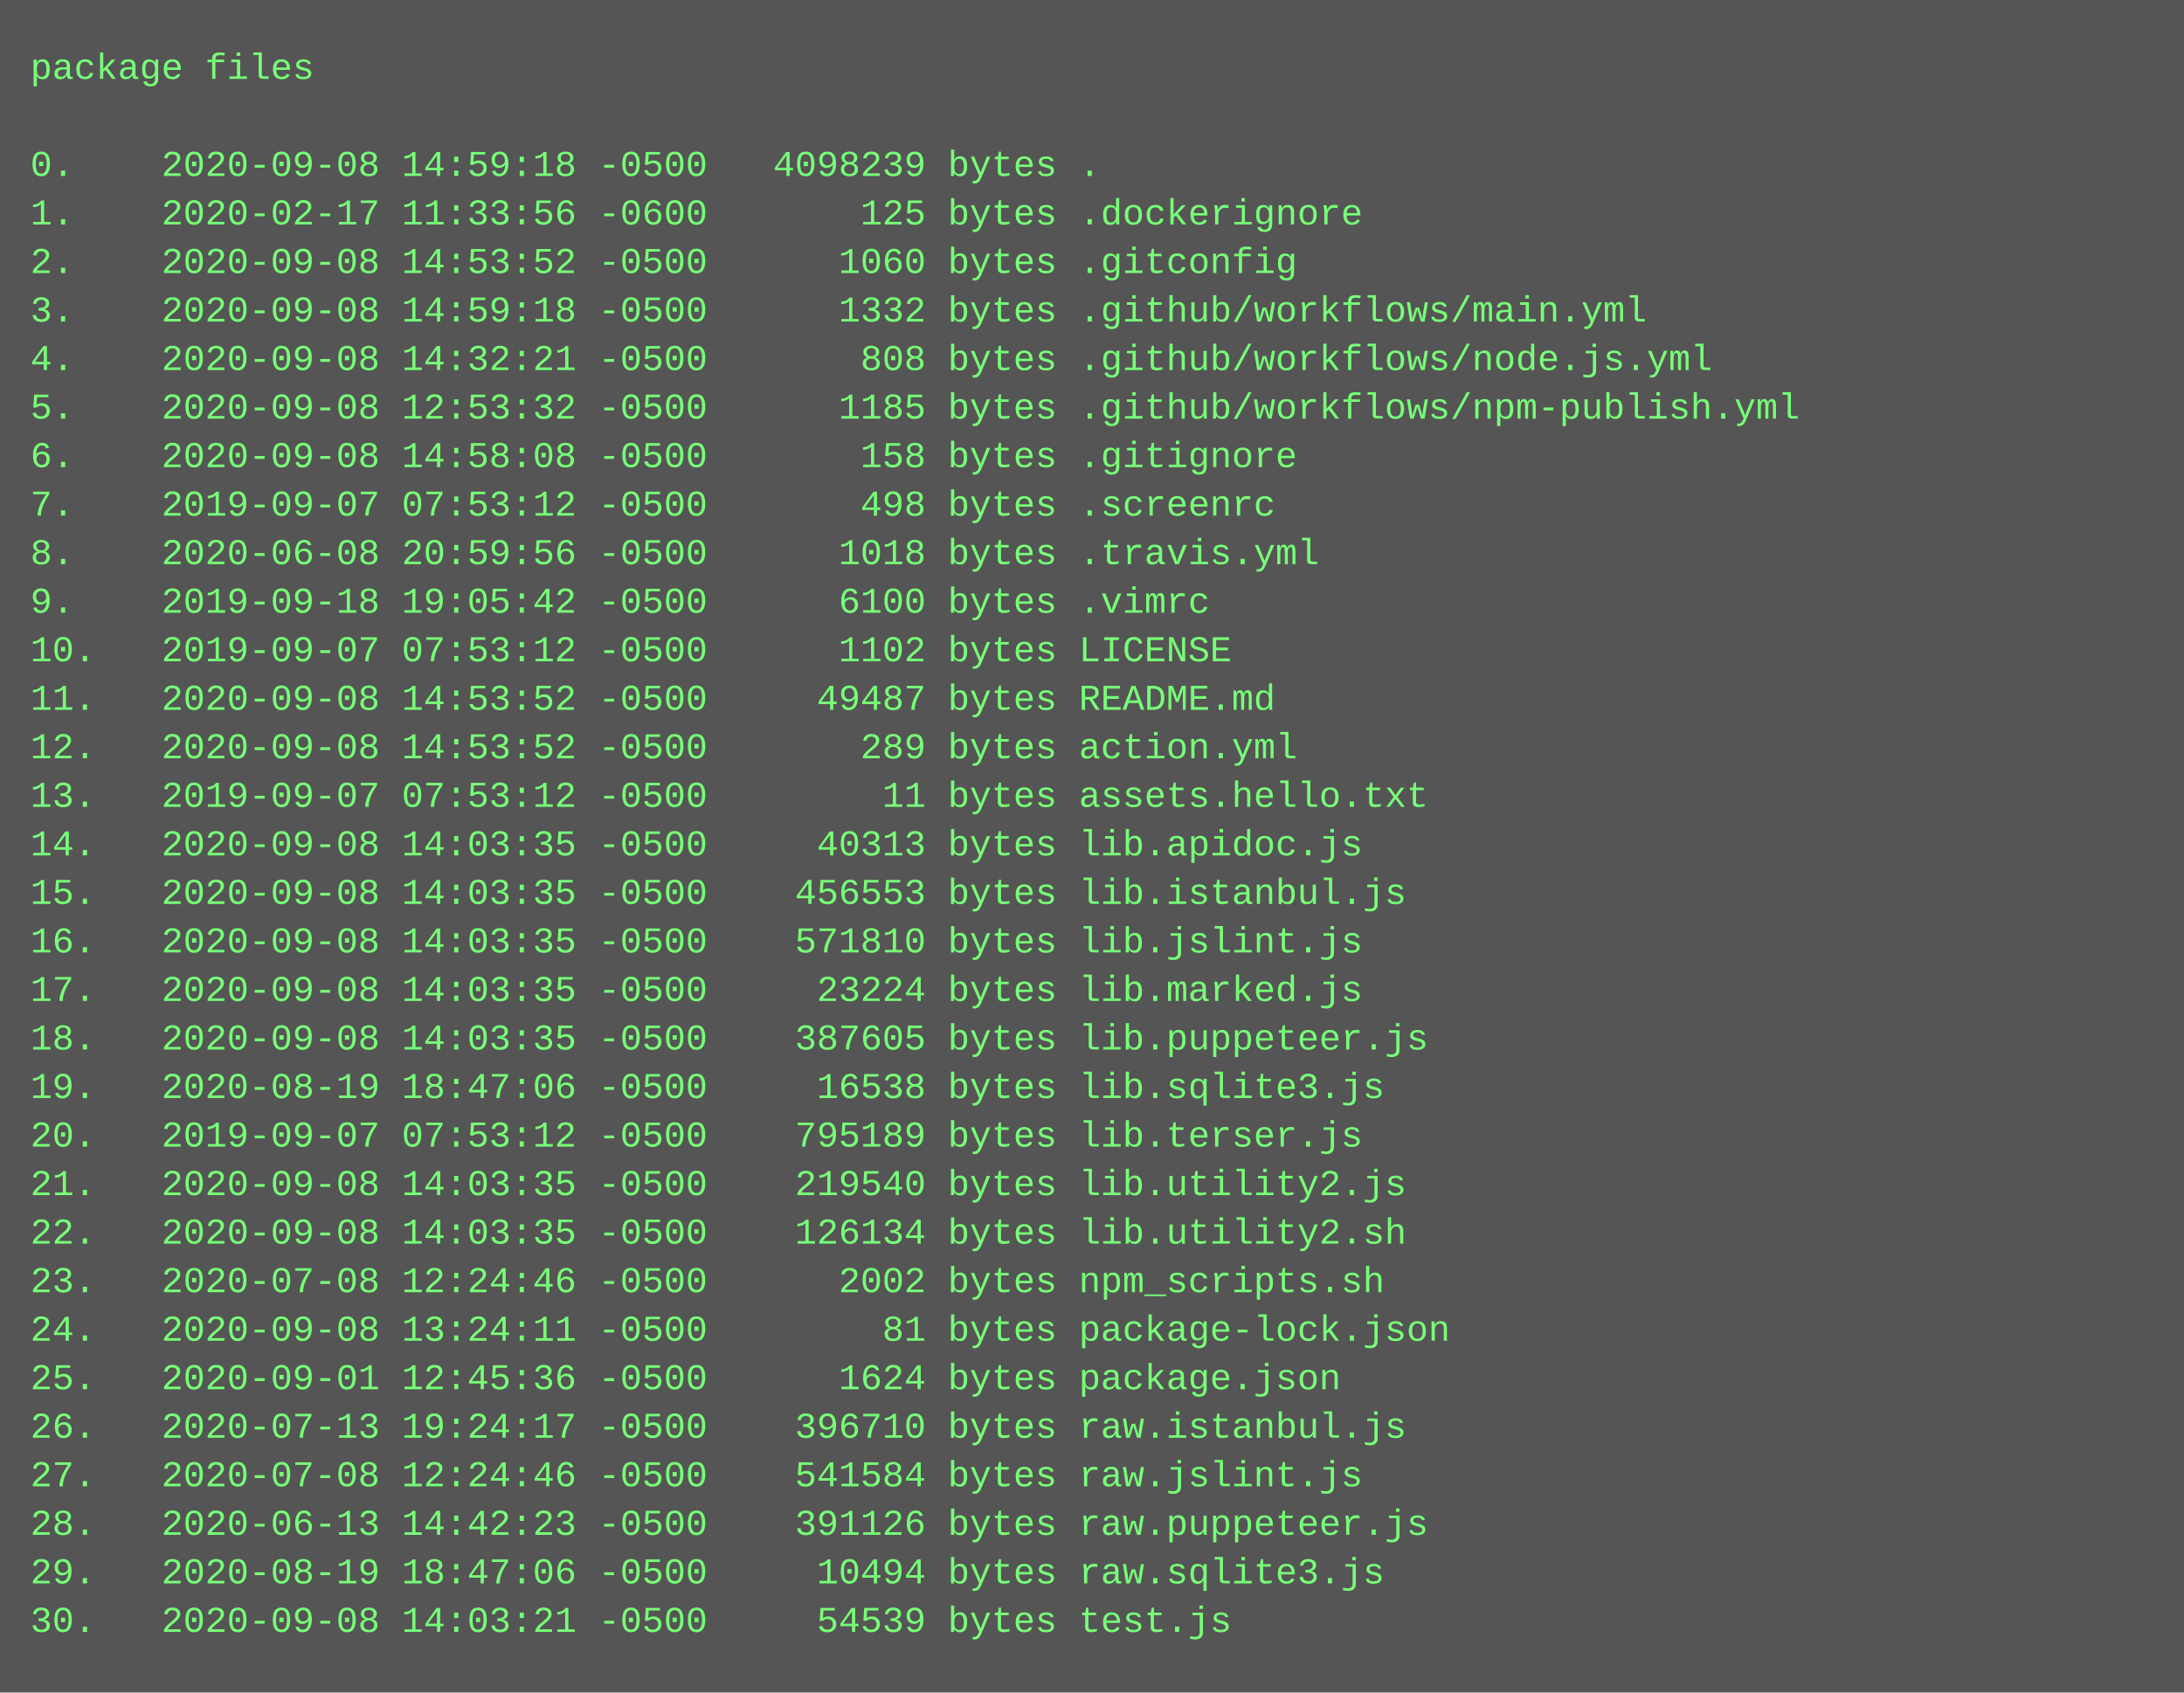
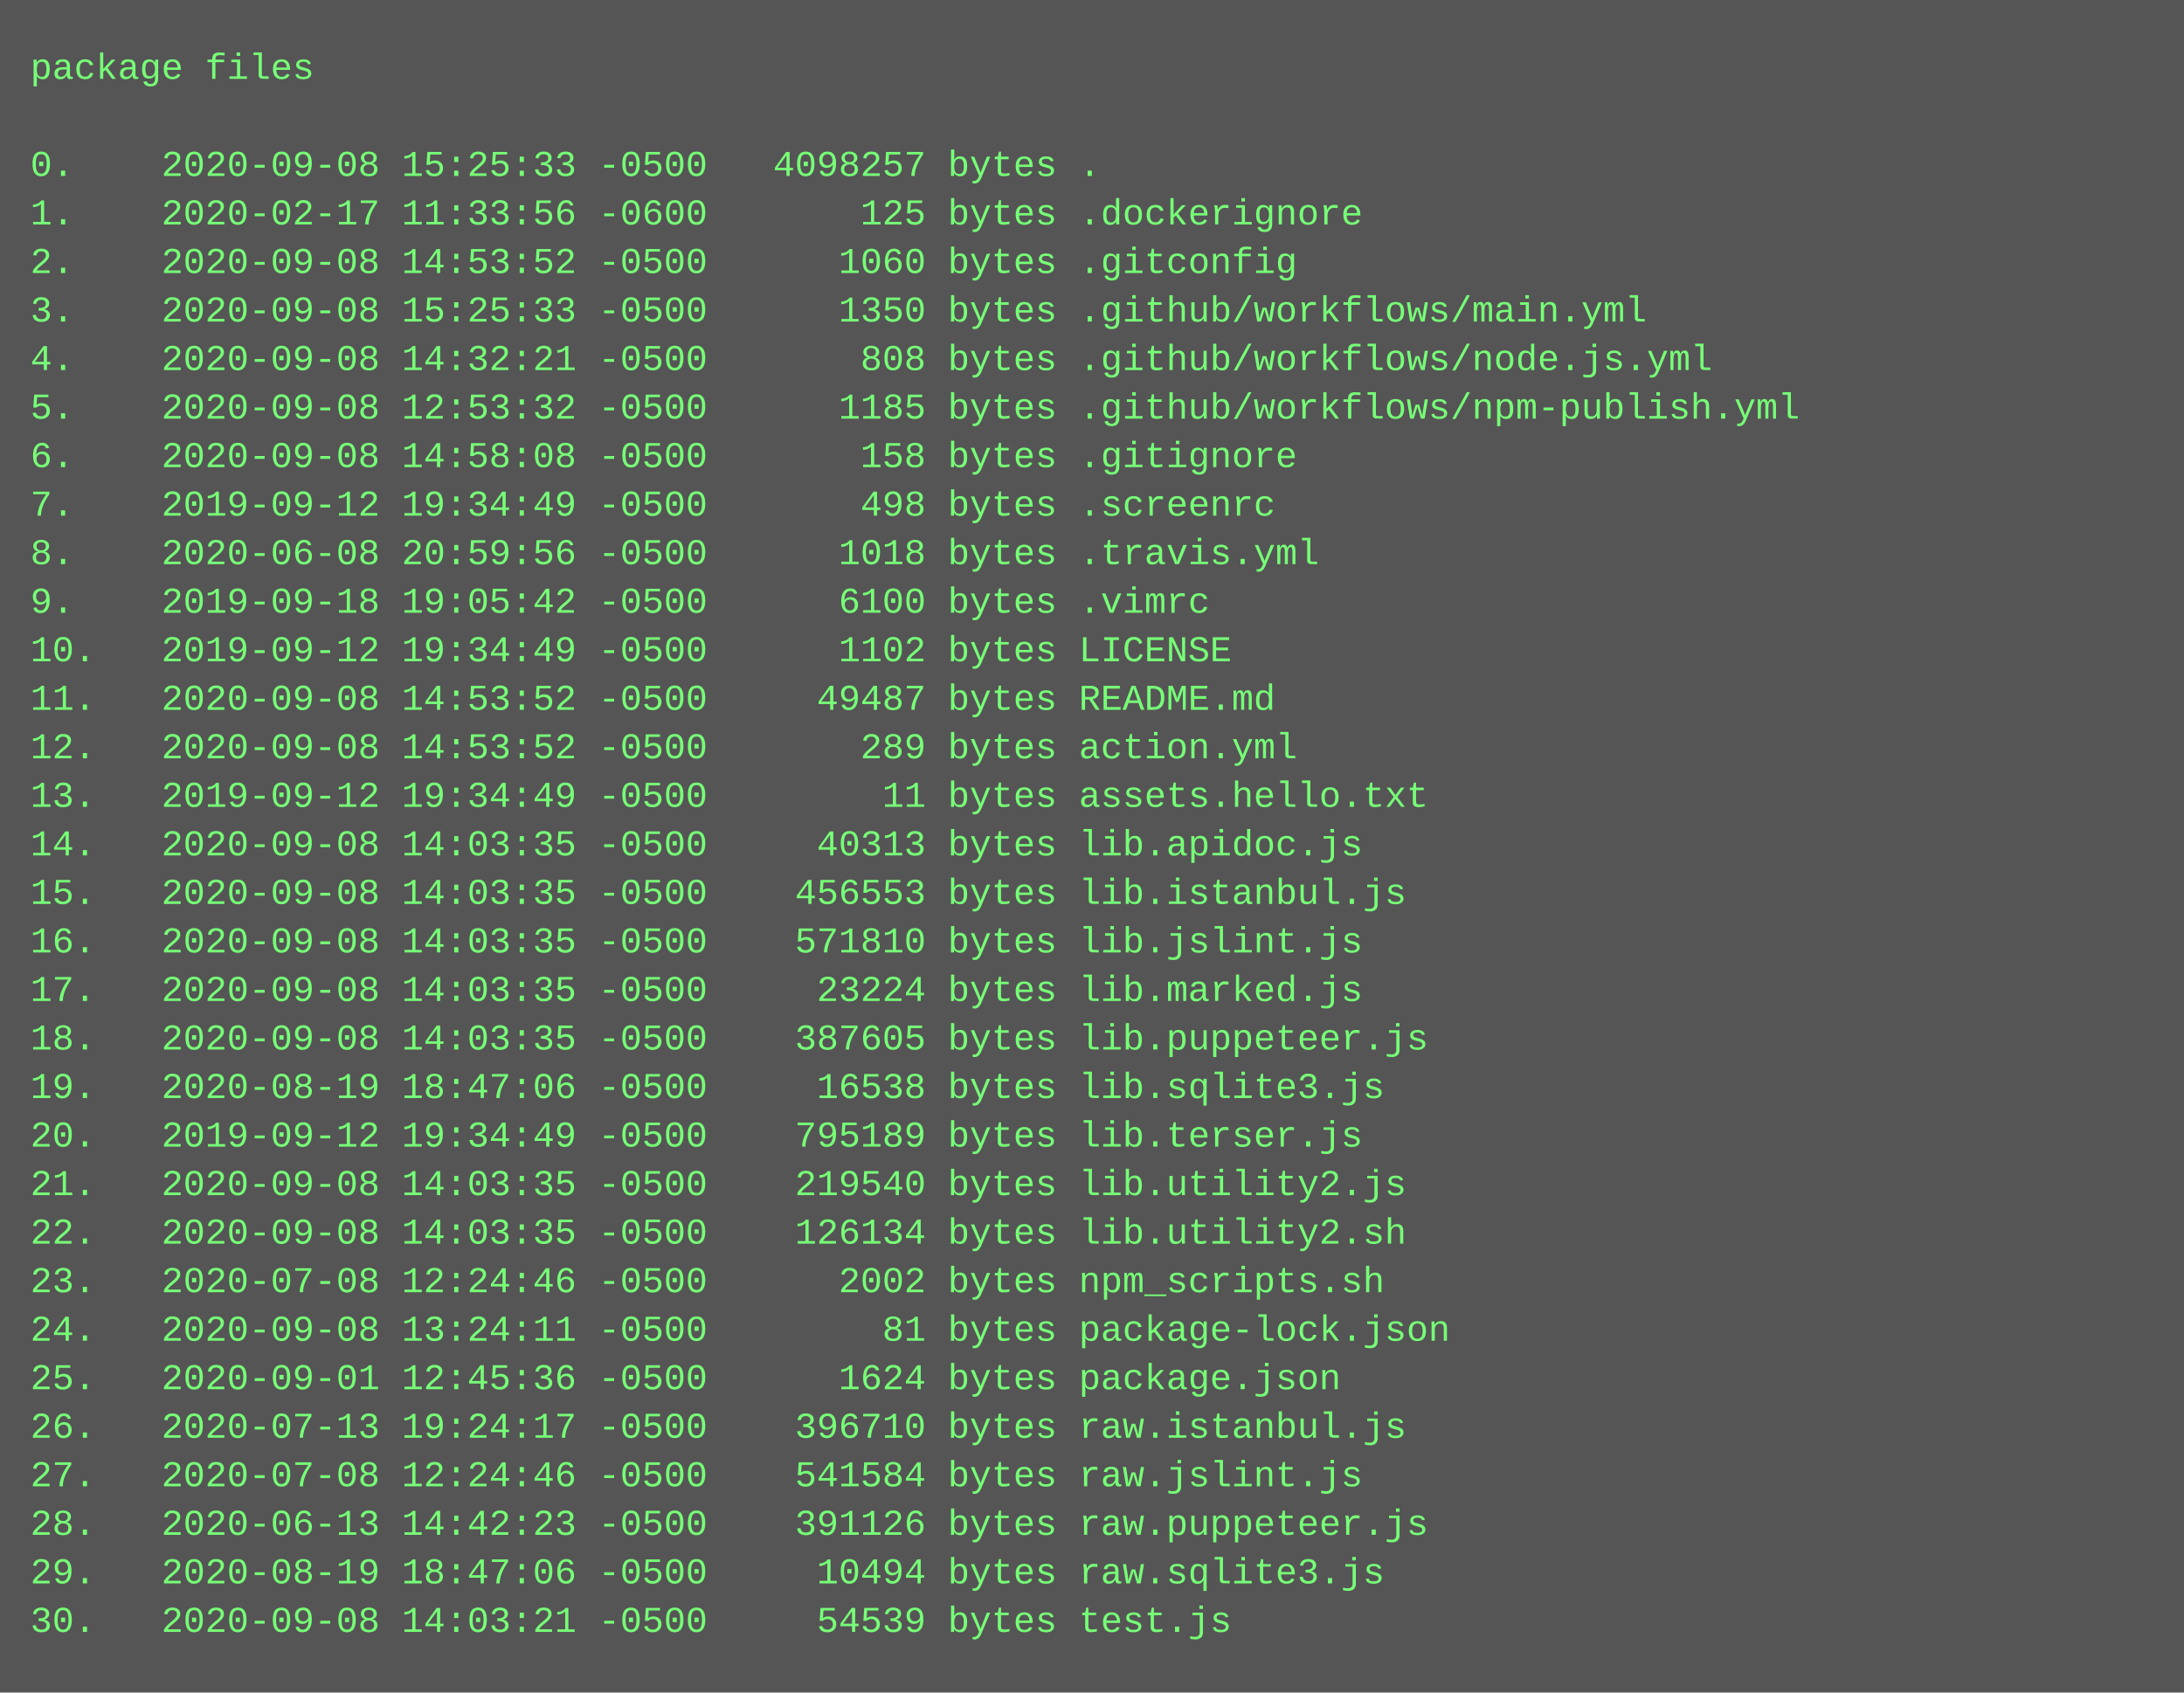
<svg xmlns="http://www.w3.org/2000/svg" height="558" width="720">
  <rect height="558" fill="#555" width="720" />
  <text fill="#7f7" font-family="Courier New" font-size="12" xml:space="preserve">
    <tspan x="10" y="26">package files</tspan>
    <tspan x="10" y="42" />
-     <tspan x="10" y="58">0.    2020-09-08 14:59:18 -0500   4098239 bytes .</tspan>
+     <tspan x="10" y="58">0.    2020-09-08 15:25:33 -0500   4098257 bytes .</tspan>
    <tspan x="10" y="74">1.    2020-02-17 11:33:56 -0600       125 bytes .dockerignore</tspan>
    <tspan x="10" y="90">2.    2020-09-08 14:53:52 -0500      1060 bytes .gitconfig</tspan>
-     <tspan x="10" y="106">3.    2020-09-08 14:59:18 -0500      1332 bytes .github/workflows/main.yml</tspan>
+     <tspan x="10" y="106">3.    2020-09-08 15:25:33 -0500      1350 bytes .github/workflows/main.yml</tspan>
    <tspan x="10" y="122">4.    2020-09-08 14:32:21 -0500       808 bytes .github/workflows/node.js.yml</tspan>
    <tspan x="10" y="138">5.    2020-09-08 12:53:32 -0500      1185 bytes .github/workflows/npm-publish.yml</tspan>
    <tspan x="10" y="154">6.    2020-09-08 14:58:08 -0500       158 bytes .gitignore</tspan>
-     <tspan x="10" y="170">7.    2019-09-07 07:53:12 -0500       498 bytes .screenrc</tspan>
+     <tspan x="10" y="170">7.    2019-09-12 19:34:49 -0500       498 bytes .screenrc</tspan>
    <tspan x="10" y="186">8.    2020-06-08 20:59:56 -0500      1018 bytes .travis.yml</tspan>
    <tspan x="10" y="202">9.    2019-09-18 19:05:42 -0500      6100 bytes .vimrc</tspan>
-     <tspan x="10" y="218">10.   2019-09-07 07:53:12 -0500      1102 bytes LICENSE</tspan>
+     <tspan x="10" y="218">10.   2019-09-12 19:34:49 -0500      1102 bytes LICENSE</tspan>
    <tspan x="10" y="234">11.   2020-09-08 14:53:52 -0500     49487 bytes README.md</tspan>
    <tspan x="10" y="250">12.   2020-09-08 14:53:52 -0500       289 bytes action.yml</tspan>
-     <tspan x="10" y="266">13.   2019-09-07 07:53:12 -0500        11 bytes assets.hello.txt</tspan>
+     <tspan x="10" y="266">13.   2019-09-12 19:34:49 -0500        11 bytes assets.hello.txt</tspan>
    <tspan x="10" y="282">14.   2020-09-08 14:03:35 -0500     40313 bytes lib.apidoc.js</tspan>
    <tspan x="10" y="298">15.   2020-09-08 14:03:35 -0500    456553 bytes lib.istanbul.js</tspan>
    <tspan x="10" y="314">16.   2020-09-08 14:03:35 -0500    571810 bytes lib.jslint.js</tspan>
    <tspan x="10" y="330">17.   2020-09-08 14:03:35 -0500     23224 bytes lib.marked.js</tspan>
    <tspan x="10" y="346">18.   2020-09-08 14:03:35 -0500    387605 bytes lib.puppeteer.js</tspan>
    <tspan x="10" y="362">19.   2020-08-19 18:47:06 -0500     16538 bytes lib.sqlite3.js</tspan>
-     <tspan x="10" y="378">20.   2019-09-07 07:53:12 -0500    795189 bytes lib.terser.js</tspan>
+     <tspan x="10" y="378">20.   2019-09-12 19:34:49 -0500    795189 bytes lib.terser.js</tspan>
    <tspan x="10" y="394">21.   2020-09-08 14:03:35 -0500    219540 bytes lib.utility2.js</tspan>
    <tspan x="10" y="410">22.   2020-09-08 14:03:35 -0500    126134 bytes lib.utility2.sh</tspan>
    <tspan x="10" y="426">23.   2020-07-08 12:24:46 -0500      2002 bytes npm_scripts.sh</tspan>
    <tspan x="10" y="442">24.   2020-09-08 13:24:11 -0500        81 bytes package-lock.json</tspan>
    <tspan x="10" y="458">25.   2020-09-01 12:45:36 -0500      1624 bytes package.json</tspan>
    <tspan x="10" y="474">26.   2020-07-13 19:24:17 -0500    396710 bytes raw.istanbul.js</tspan>
    <tspan x="10" y="490">27.   2020-07-08 12:24:46 -0500    541584 bytes raw.jslint.js</tspan>
    <tspan x="10" y="506">28.   2020-06-13 14:42:23 -0500    391126 bytes raw.puppeteer.js</tspan>
    <tspan x="10" y="522">29.   2020-08-19 18:47:06 -0500     10494 bytes raw.sqlite3.js</tspan>
    <tspan x="10" y="538">30.   2020-09-08 14:03:21 -0500     54539 bytes test.js</tspan>
  </text>
</svg>
